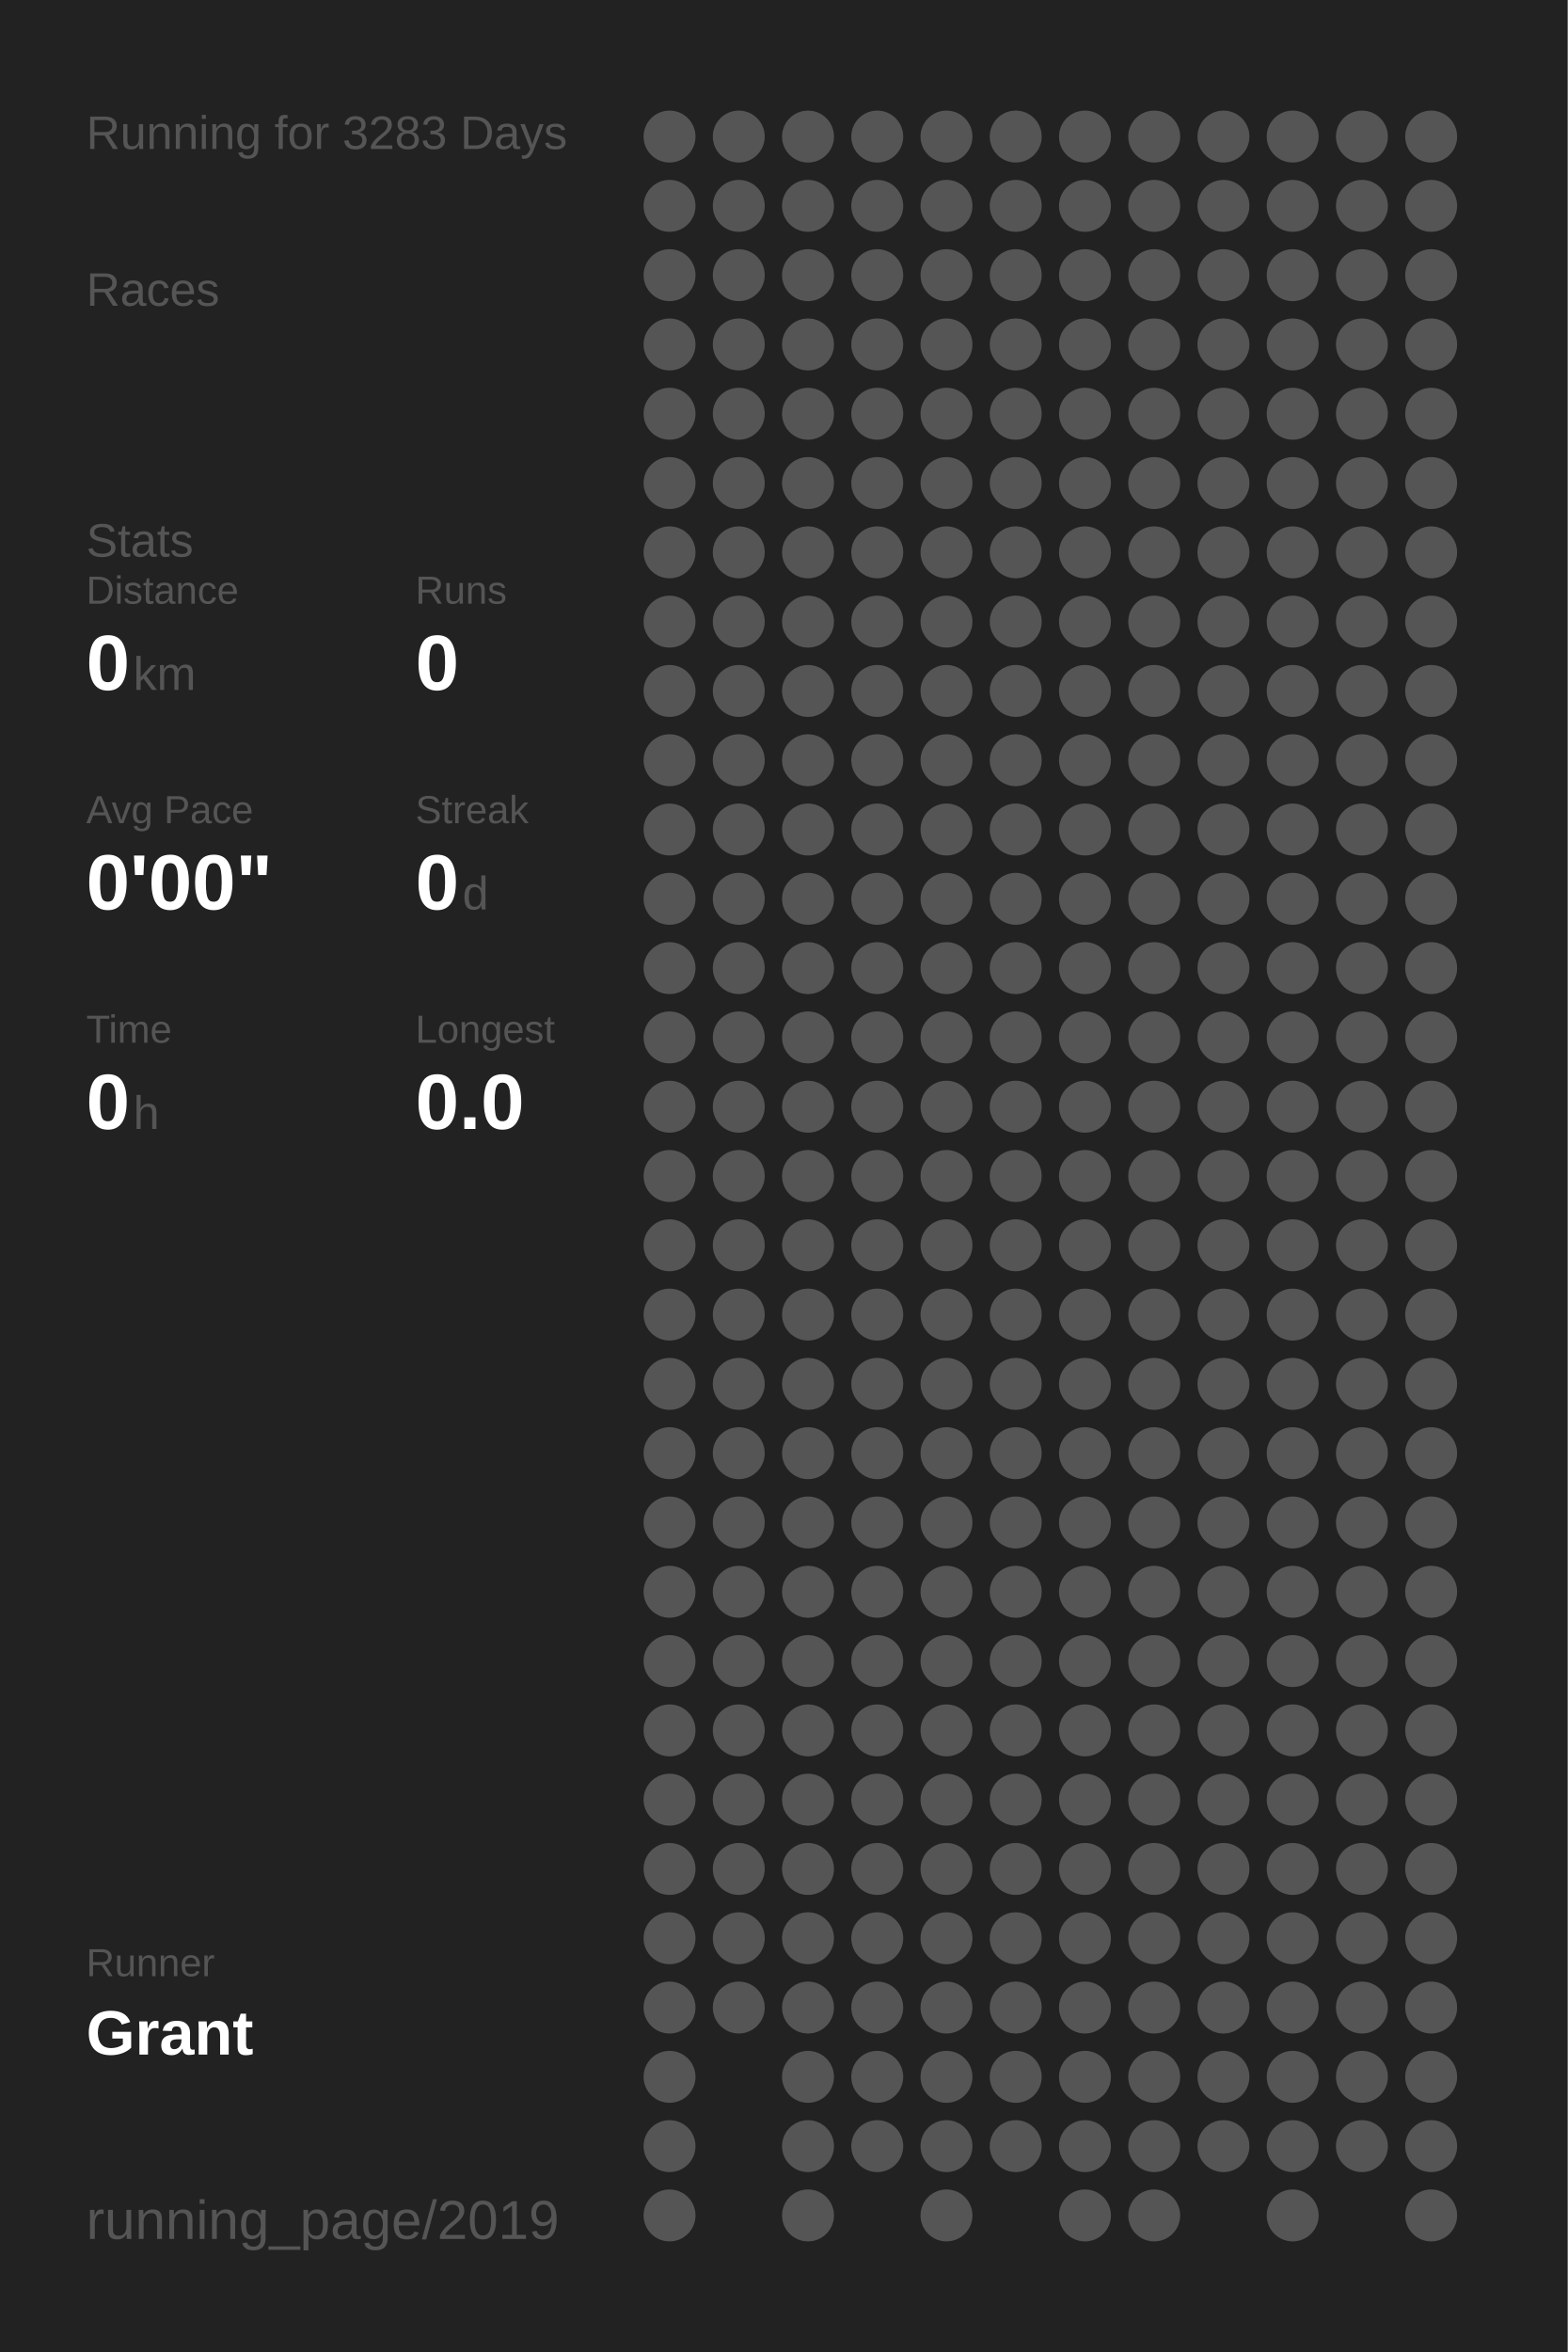
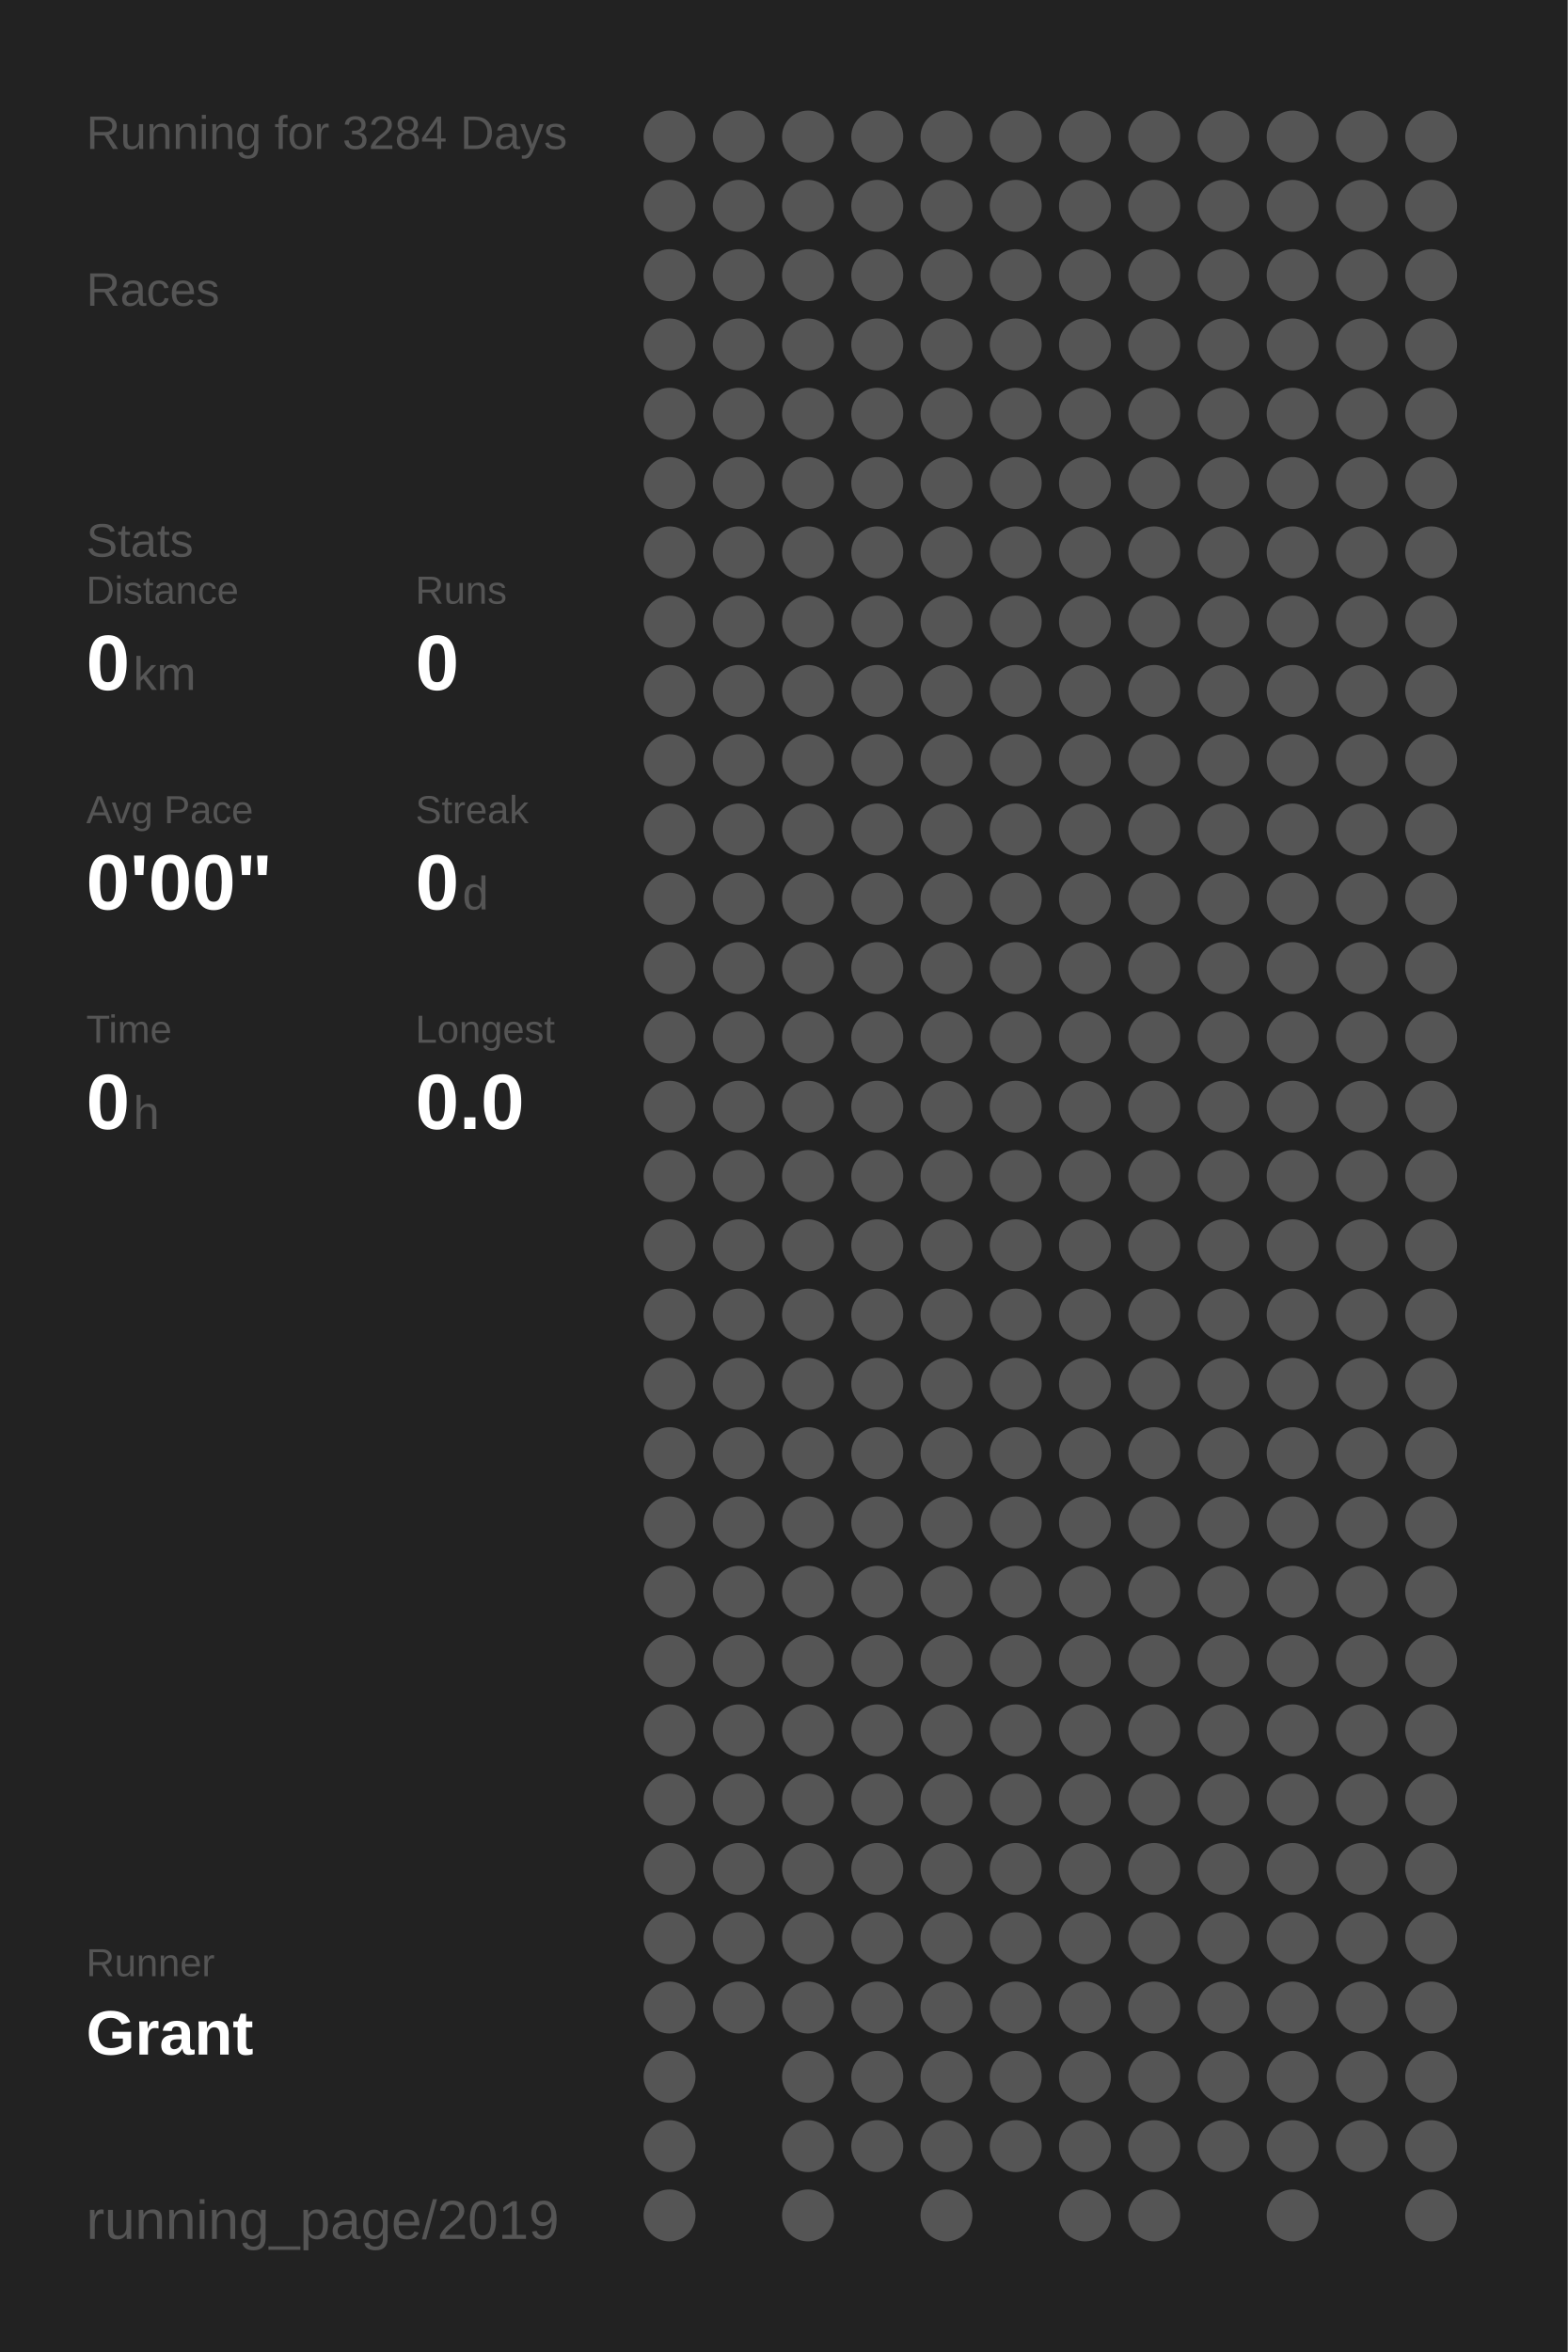
<svg xmlns="http://www.w3.org/2000/svg" baseProfile="full" height="300mm" version="1.1" viewBox="0,0,200,300" width="200mm">
  <defs />
  <rect fill="#222222" height="300" width="200" x="0" y="0" />
-   <text fill="#555555" style="font-size:6px; font-family:Arial;" x="11" y="19">Running for 3283 Days</text>
+   <text fill="#555555" style="font-size:6px; font-family:Arial;" x="11" y="19">Running for 3284 Days</text>
  <text fill="#555555" style="font-size:6px; font-family:Arial;" x="11" y="39">Races</text>
  <text fill="#555555" style="font-size:6px; font-family:Arial;" x="11" y="71">Stats</text>
  <text fill="#555555" style="font-size:5px; font-family:Arial;" x="11" y="77">Distance</text>
  <text fill="#FFFFFF" style="font-size:10px; font-family:Arial; font-weight:bold;" x="11" y="88">0</text>
  <text fill="#555555" style="font-size:6px; font-family:Arial;" x="17" y="88">km</text>
  <text fill="#555555" style="font-size:5px; font-family:Arial;" x="53" y="77">Runs</text>
  <text fill="#FFFFFF" style="font-size:10px; font-family:Arial; font-weight:bold;" x="53" y="88">0</text>
  <text fill="#555555" style="font-size:5px; font-family:Arial;" x="11" y="105">Avg Pace</text>
  <text fill="#FFFFFF" style="font-size:10px; font-family:Arial; font-weight:bold;" x="11" y="116">0'00"</text>
  <text fill="#555555" style="font-size:5px; font-family:Arial;" x="53" y="105">Streak</text>
  <text fill="#FFFFFF" style="font-size:10px; font-family:Arial; font-weight:bold;" x="53" y="116">0</text>
  <text fill="#555555" style="font-size:6px; font-family:Arial;" x="59" y="116">d</text>
  <text fill="#555555" style="font-size:5px; font-family:Arial;" x="11" y="133">Time</text>
  <text fill="#FFFFFF" style="font-size:10px; font-family:Arial; font-weight:bold;" x="11" y="144">0</text>
  <text fill="#555555" style="font-size:6px; font-family:Arial;" x="17" y="144">h</text>
  <text fill="#555555" style="font-size:5px; font-family:Arial;" x="53" y="133">Longest</text>
  <text fill="#FFFFFF" style="font-size:10px; font-family:Arial; font-weight:bold;" x="53" y="144">0.0</text>
  <text fill="#555555" style="font-size:5px; font-family:Arial;" x="11" y="252.065">Runner</text>
  <text fill="#FFFFFF" style="font-size:8px; font-family:Arial; font-weight:bold;" x="11" y="262.065">Grant</text>
  <text fill="#555555" style="font-size:7px; font-family:Arial;" x="11" y="285.581">running_page/2019</text>
  <circle cx="85.417" cy="17.419" fill="#555555" r="3.312" />
  <circle cx="85.417" cy="26.258" fill="#555555" r="3.312" />
  <circle cx="85.417" cy="35.097" fill="#555555" r="3.312" />
  <circle cx="85.417" cy="43.935" fill="#555555" r="3.312" />
  <circle cx="85.417" cy="52.774" fill="#555555" r="3.312" />
  <circle cx="85.417" cy="61.613" fill="#555555" r="3.312" />
  <circle cx="85.417" cy="70.452" fill="#555555" r="3.312" />
  <circle cx="85.417" cy="79.29" fill="#555555" r="3.312" />
  <circle cx="85.417" cy="88.129" fill="#555555" r="3.312" />
  <circle cx="85.417" cy="96.968" fill="#555555" r="3.312" />
  <circle cx="85.417" cy="105.806" fill="#555555" r="3.312" />
  <circle cx="85.417" cy="114.645" fill="#555555" r="3.312" />
  <circle cx="85.417" cy="123.484" fill="#555555" r="3.312" />
  <circle cx="85.417" cy="132.323" fill="#555555" r="3.312" />
  <circle cx="85.417" cy="141.161" fill="#555555" r="3.312" />
  <circle cx="85.417" cy="150" fill="#555555" r="3.312" />
  <circle cx="85.417" cy="158.839" fill="#555555" r="3.312" />
  <circle cx="85.417" cy="167.677" fill="#555555" r="3.312" />
  <circle cx="85.417" cy="176.516" fill="#555555" r="3.312" />
  <circle cx="85.417" cy="185.355" fill="#555555" r="3.312" />
  <circle cx="85.417" cy="194.194" fill="#555555" r="3.312" />
  <circle cx="85.417" cy="203.032" fill="#555555" r="3.312" />
  <circle cx="85.417" cy="211.871" fill="#555555" r="3.312" />
  <circle cx="85.417" cy="220.71" fill="#555555" r="3.312" />
  <circle cx="85.417" cy="229.548" fill="#555555" r="3.312" />
  <circle cx="85.417" cy="238.387" fill="#555555" r="3.312" />
  <circle cx="85.417" cy="247.226" fill="#555555" r="3.312" />
  <circle cx="85.417" cy="256.065" fill="#555555" r="3.312" />
  <circle cx="85.417" cy="264.903" fill="#555555" r="3.312" />
  <circle cx="85.417" cy="273.742" fill="#555555" r="3.312" />
  <circle cx="85.417" cy="282.581" fill="#555555" r="3.312" />
  <circle cx="94.25" cy="17.419" fill="#555555" r="3.312" />
  <circle cx="94.25" cy="26.258" fill="#555555" r="3.312" />
  <circle cx="94.25" cy="35.097" fill="#555555" r="3.312" />
  <circle cx="94.25" cy="43.935" fill="#555555" r="3.312" />
  <circle cx="94.25" cy="52.774" fill="#555555" r="3.312" />
  <circle cx="94.25" cy="61.613" fill="#555555" r="3.312" />
  <circle cx="94.25" cy="70.452" fill="#555555" r="3.312" />
  <circle cx="94.25" cy="79.29" fill="#555555" r="3.312" />
  <circle cx="94.25" cy="88.129" fill="#555555" r="3.312" />
  <circle cx="94.25" cy="96.968" fill="#555555" r="3.312" />
  <circle cx="94.25" cy="105.806" fill="#555555" r="3.312" />
  <circle cx="94.25" cy="114.645" fill="#555555" r="3.312" />
  <circle cx="94.25" cy="123.484" fill="#555555" r="3.312" />
  <circle cx="94.25" cy="132.323" fill="#555555" r="3.312" />
  <circle cx="94.25" cy="141.161" fill="#555555" r="3.312" />
  <circle cx="94.25" cy="150" fill="#555555" r="3.312" />
  <circle cx="94.25" cy="158.839" fill="#555555" r="3.312" />
  <circle cx="94.25" cy="167.677" fill="#555555" r="3.312" />
  <circle cx="94.25" cy="176.516" fill="#555555" r="3.312" />
  <circle cx="94.25" cy="185.355" fill="#555555" r="3.312" />
  <circle cx="94.25" cy="194.194" fill="#555555" r="3.312" />
  <circle cx="94.25" cy="203.032" fill="#555555" r="3.312" />
  <circle cx="94.25" cy="211.871" fill="#555555" r="3.312" />
  <circle cx="94.25" cy="220.71" fill="#555555" r="3.312" />
  <circle cx="94.25" cy="229.548" fill="#555555" r="3.312" />
  <circle cx="94.25" cy="238.387" fill="#555555" r="3.312" />
  <circle cx="94.25" cy="247.226" fill="#555555" r="3.312" />
  <circle cx="94.25" cy="256.065" fill="#555555" r="3.312" />
  <circle cx="103.083" cy="17.419" fill="#555555" r="3.312" />
  <circle cx="103.083" cy="26.258" fill="#555555" r="3.312" />
  <circle cx="103.083" cy="35.097" fill="#555555" r="3.312" />
  <circle cx="103.083" cy="43.935" fill="#555555" r="3.312" />
  <circle cx="103.083" cy="52.774" fill="#555555" r="3.312" />
  <circle cx="103.083" cy="61.613" fill="#555555" r="3.312" />
  <circle cx="103.083" cy="70.452" fill="#555555" r="3.312" />
  <circle cx="103.083" cy="79.29" fill="#555555" r="3.312" />
  <circle cx="103.083" cy="88.129" fill="#555555" r="3.312" />
  <circle cx="103.083" cy="96.968" fill="#555555" r="3.312" />
  <circle cx="103.083" cy="105.806" fill="#555555" r="3.312" />
  <circle cx="103.083" cy="114.645" fill="#555555" r="3.312" />
  <circle cx="103.083" cy="123.484" fill="#555555" r="3.312" />
  <circle cx="103.083" cy="132.323" fill="#555555" r="3.312" />
  <circle cx="103.083" cy="141.161" fill="#555555" r="3.312" />
  <circle cx="103.083" cy="150" fill="#555555" r="3.312" />
  <circle cx="103.083" cy="158.839" fill="#555555" r="3.312" />
  <circle cx="103.083" cy="167.677" fill="#555555" r="3.312" />
  <circle cx="103.083" cy="176.516" fill="#555555" r="3.312" />
  <circle cx="103.083" cy="185.355" fill="#555555" r="3.312" />
  <circle cx="103.083" cy="194.194" fill="#555555" r="3.312" />
  <circle cx="103.083" cy="203.032" fill="#555555" r="3.312" />
  <circle cx="103.083" cy="211.871" fill="#555555" r="3.312" />
  <circle cx="103.083" cy="220.71" fill="#555555" r="3.312" />
  <circle cx="103.083" cy="229.548" fill="#555555" r="3.312" />
  <circle cx="103.083" cy="238.387" fill="#555555" r="3.312" />
  <circle cx="103.083" cy="247.226" fill="#555555" r="3.312" />
  <circle cx="103.083" cy="256.065" fill="#555555" r="3.312" />
  <circle cx="103.083" cy="264.903" fill="#555555" r="3.312" />
  <circle cx="103.083" cy="273.742" fill="#555555" r="3.312" />
  <circle cx="103.083" cy="282.581" fill="#555555" r="3.312" />
  <circle cx="111.917" cy="17.419" fill="#555555" r="3.312" />
  <circle cx="111.917" cy="26.258" fill="#555555" r="3.312" />
  <circle cx="111.917" cy="35.097" fill="#555555" r="3.312" />
  <circle cx="111.917" cy="43.935" fill="#555555" r="3.312" />
  <circle cx="111.917" cy="52.774" fill="#555555" r="3.312" />
  <circle cx="111.917" cy="61.613" fill="#555555" r="3.312" />
  <circle cx="111.917" cy="70.452" fill="#555555" r="3.312" />
  <circle cx="111.917" cy="79.29" fill="#555555" r="3.312" />
  <circle cx="111.917" cy="88.129" fill="#555555" r="3.312" />
  <circle cx="111.917" cy="96.968" fill="#555555" r="3.312" />
  <circle cx="111.917" cy="105.806" fill="#555555" r="3.312" />
  <circle cx="111.917" cy="114.645" fill="#555555" r="3.312" />
  <circle cx="111.917" cy="123.484" fill="#555555" r="3.312" />
  <circle cx="111.917" cy="132.323" fill="#555555" r="3.312" />
  <circle cx="111.917" cy="141.161" fill="#555555" r="3.312" />
  <circle cx="111.917" cy="150" fill="#555555" r="3.312" />
  <circle cx="111.917" cy="158.839" fill="#555555" r="3.312" />
  <circle cx="111.917" cy="167.677" fill="#555555" r="3.312" />
  <circle cx="111.917" cy="176.516" fill="#555555" r="3.312" />
  <circle cx="111.917" cy="185.355" fill="#555555" r="3.312" />
  <circle cx="111.917" cy="194.194" fill="#555555" r="3.312" />
  <circle cx="111.917" cy="203.032" fill="#555555" r="3.312" />
  <circle cx="111.917" cy="211.871" fill="#555555" r="3.312" />
  <circle cx="111.917" cy="220.71" fill="#555555" r="3.312" />
  <circle cx="111.917" cy="229.548" fill="#555555" r="3.312" />
  <circle cx="111.917" cy="238.387" fill="#555555" r="3.312" />
  <circle cx="111.917" cy="247.226" fill="#555555" r="3.312" />
  <circle cx="111.917" cy="256.065" fill="#555555" r="3.312" />
  <circle cx="111.917" cy="264.903" fill="#555555" r="3.312" />
  <circle cx="111.917" cy="273.742" fill="#555555" r="3.312" />
  <circle cx="120.75" cy="17.419" fill="#555555" r="3.312" />
  <circle cx="120.75" cy="26.258" fill="#555555" r="3.312" />
  <circle cx="120.75" cy="35.097" fill="#555555" r="3.312" />
  <circle cx="120.75" cy="43.935" fill="#555555" r="3.312" />
  <circle cx="120.75" cy="52.774" fill="#555555" r="3.312" />
  <circle cx="120.75" cy="61.613" fill="#555555" r="3.312" />
  <circle cx="120.75" cy="70.452" fill="#555555" r="3.312" />
  <circle cx="120.75" cy="79.29" fill="#555555" r="3.312" />
  <circle cx="120.75" cy="88.129" fill="#555555" r="3.312" />
  <circle cx="120.75" cy="96.968" fill="#555555" r="3.312" />
  <circle cx="120.75" cy="105.806" fill="#555555" r="3.312" />
  <circle cx="120.75" cy="114.645" fill="#555555" r="3.312" />
  <circle cx="120.75" cy="123.484" fill="#555555" r="3.312" />
  <circle cx="120.75" cy="132.323" fill="#555555" r="3.312" />
  <circle cx="120.75" cy="141.161" fill="#555555" r="3.312" />
  <circle cx="120.75" cy="150" fill="#555555" r="3.312" />
  <circle cx="120.75" cy="158.839" fill="#555555" r="3.312" />
  <circle cx="120.75" cy="167.677" fill="#555555" r="3.312" />
  <circle cx="120.75" cy="176.516" fill="#555555" r="3.312" />
  <circle cx="120.75" cy="185.355" fill="#555555" r="3.312" />
  <circle cx="120.75" cy="194.194" fill="#555555" r="3.312" />
  <circle cx="120.75" cy="203.032" fill="#555555" r="3.312" />
  <circle cx="120.75" cy="211.871" fill="#555555" r="3.312" />
  <circle cx="120.75" cy="220.71" fill="#555555" r="3.312" />
  <circle cx="120.75" cy="229.548" fill="#555555" r="3.312" />
  <circle cx="120.75" cy="238.387" fill="#555555" r="3.312" />
  <circle cx="120.75" cy="247.226" fill="#555555" r="3.312" />
  <circle cx="120.75" cy="256.065" fill="#555555" r="3.312" />
  <circle cx="120.75" cy="264.903" fill="#555555" r="3.312" />
  <circle cx="120.75" cy="273.742" fill="#555555" r="3.312" />
  <circle cx="120.75" cy="282.581" fill="#555555" r="3.312" />
  <circle cx="129.583" cy="17.419" fill="#555555" r="3.312" />
  <circle cx="129.583" cy="26.258" fill="#555555" r="3.312" />
  <circle cx="129.583" cy="35.097" fill="#555555" r="3.312" />
  <circle cx="129.583" cy="43.935" fill="#555555" r="3.312" />
  <circle cx="129.583" cy="52.774" fill="#555555" r="3.312" />
  <circle cx="129.583" cy="61.613" fill="#555555" r="3.312" />
  <circle cx="129.583" cy="70.452" fill="#555555" r="3.312" />
  <circle cx="129.583" cy="79.29" fill="#555555" r="3.312" />
  <circle cx="129.583" cy="88.129" fill="#555555" r="3.312" />
  <circle cx="129.583" cy="96.968" fill="#555555" r="3.312" />
  <circle cx="129.583" cy="105.806" fill="#555555" r="3.312" />
  <circle cx="129.583" cy="114.645" fill="#555555" r="3.312" />
  <circle cx="129.583" cy="123.484" fill="#555555" r="3.312" />
  <circle cx="129.583" cy="132.323" fill="#555555" r="3.312" />
  <circle cx="129.583" cy="141.161" fill="#555555" r="3.312" />
  <circle cx="129.583" cy="150" fill="#555555" r="3.312" />
  <circle cx="129.583" cy="158.839" fill="#555555" r="3.312" />
  <circle cx="129.583" cy="167.677" fill="#555555" r="3.312" />
  <circle cx="129.583" cy="176.516" fill="#555555" r="3.312" />
  <circle cx="129.583" cy="185.355" fill="#555555" r="3.312" />
  <circle cx="129.583" cy="194.194" fill="#555555" r="3.312" />
  <circle cx="129.583" cy="203.032" fill="#555555" r="3.312" />
  <circle cx="129.583" cy="211.871" fill="#555555" r="3.312" />
  <circle cx="129.583" cy="220.71" fill="#555555" r="3.312" />
  <circle cx="129.583" cy="229.548" fill="#555555" r="3.312" />
  <circle cx="129.583" cy="238.387" fill="#555555" r="3.312" />
  <circle cx="129.583" cy="247.226" fill="#555555" r="3.312" />
  <circle cx="129.583" cy="256.065" fill="#555555" r="3.312" />
  <circle cx="129.583" cy="264.903" fill="#555555" r="3.312" />
  <circle cx="129.583" cy="273.742" fill="#555555" r="3.312" />
  <circle cx="138.417" cy="17.419" fill="#555555" r="3.312" />
  <circle cx="138.417" cy="26.258" fill="#555555" r="3.312" />
  <circle cx="138.417" cy="35.097" fill="#555555" r="3.312" />
  <circle cx="138.417" cy="43.935" fill="#555555" r="3.312" />
  <circle cx="138.417" cy="52.774" fill="#555555" r="3.312" />
  <circle cx="138.417" cy="61.613" fill="#555555" r="3.312" />
  <circle cx="138.417" cy="70.452" fill="#555555" r="3.312" />
  <circle cx="138.417" cy="79.29" fill="#555555" r="3.312" />
  <circle cx="138.417" cy="88.129" fill="#555555" r="3.312" />
  <circle cx="138.417" cy="96.968" fill="#555555" r="3.312" />
  <circle cx="138.417" cy="105.806" fill="#555555" r="3.312" />
  <circle cx="138.417" cy="114.645" fill="#555555" r="3.312" />
  <circle cx="138.417" cy="123.484" fill="#555555" r="3.312" />
  <circle cx="138.417" cy="132.323" fill="#555555" r="3.312" />
  <circle cx="138.417" cy="141.161" fill="#555555" r="3.312" />
  <circle cx="138.417" cy="150" fill="#555555" r="3.312" />
  <circle cx="138.417" cy="158.839" fill="#555555" r="3.312" />
  <circle cx="138.417" cy="167.677" fill="#555555" r="3.312" />
  <circle cx="138.417" cy="176.516" fill="#555555" r="3.312" />
  <circle cx="138.417" cy="185.355" fill="#555555" r="3.312" />
  <circle cx="138.417" cy="194.194" fill="#555555" r="3.312" />
  <circle cx="138.417" cy="203.032" fill="#555555" r="3.312" />
  <circle cx="138.417" cy="211.871" fill="#555555" r="3.312" />
  <circle cx="138.417" cy="220.71" fill="#555555" r="3.312" />
  <circle cx="138.417" cy="229.548" fill="#555555" r="3.312" />
  <circle cx="138.417" cy="238.387" fill="#555555" r="3.312" />
  <circle cx="138.417" cy="247.226" fill="#555555" r="3.312" />
  <circle cx="138.417" cy="256.065" fill="#555555" r="3.312" />
  <circle cx="138.417" cy="264.903" fill="#555555" r="3.312" />
  <circle cx="138.417" cy="273.742" fill="#555555" r="3.312" />
  <circle cx="138.417" cy="282.581" fill="#555555" r="3.312" />
  <circle cx="147.25" cy="17.419" fill="#555555" r="3.312" />
  <circle cx="147.25" cy="26.258" fill="#555555" r="3.312" />
  <circle cx="147.25" cy="35.097" fill="#555555" r="3.312" />
  <circle cx="147.25" cy="43.935" fill="#555555" r="3.312" />
  <circle cx="147.25" cy="52.774" fill="#555555" r="3.312" />
  <circle cx="147.25" cy="61.613" fill="#555555" r="3.312" />
  <circle cx="147.25" cy="70.452" fill="#555555" r="3.312" />
  <circle cx="147.25" cy="79.29" fill="#555555" r="3.312" />
  <circle cx="147.25" cy="88.129" fill="#555555" r="3.312" />
  <circle cx="147.25" cy="96.968" fill="#555555" r="3.312" />
  <circle cx="147.25" cy="105.806" fill="#555555" r="3.312" />
  <circle cx="147.25" cy="114.645" fill="#555555" r="3.312" />
  <circle cx="147.25" cy="123.484" fill="#555555" r="3.312" />
  <circle cx="147.25" cy="132.323" fill="#555555" r="3.312" />
  <circle cx="147.25" cy="141.161" fill="#555555" r="3.312" />
  <circle cx="147.25" cy="150" fill="#555555" r="3.312" />
  <circle cx="147.25" cy="158.839" fill="#555555" r="3.312" />
  <circle cx="147.25" cy="167.677" fill="#555555" r="3.312" />
  <circle cx="147.25" cy="176.516" fill="#555555" r="3.312" />
  <circle cx="147.25" cy="185.355" fill="#555555" r="3.312" />
  <circle cx="147.25" cy="194.194" fill="#555555" r="3.312" />
  <circle cx="147.25" cy="203.032" fill="#555555" r="3.312" />
  <circle cx="147.25" cy="211.871" fill="#555555" r="3.312" />
  <circle cx="147.25" cy="220.71" fill="#555555" r="3.312" />
  <circle cx="147.25" cy="229.548" fill="#555555" r="3.312" />
  <circle cx="147.25" cy="238.387" fill="#555555" r="3.312" />
  <circle cx="147.25" cy="247.226" fill="#555555" r="3.312" />
  <circle cx="147.25" cy="256.065" fill="#555555" r="3.312" />
  <circle cx="147.25" cy="264.903" fill="#555555" r="3.312" />
  <circle cx="147.25" cy="273.742" fill="#555555" r="3.312" />
  <circle cx="147.25" cy="282.581" fill="#555555" r="3.312" />
  <circle cx="156.083" cy="17.419" fill="#555555" r="3.312" />
  <circle cx="156.083" cy="26.258" fill="#555555" r="3.312" />
  <circle cx="156.083" cy="35.097" fill="#555555" r="3.312" />
  <circle cx="156.083" cy="43.935" fill="#555555" r="3.312" />
  <circle cx="156.083" cy="52.774" fill="#555555" r="3.312" />
  <circle cx="156.083" cy="61.613" fill="#555555" r="3.312" />
  <circle cx="156.083" cy="70.452" fill="#555555" r="3.312" />
  <circle cx="156.083" cy="79.29" fill="#555555" r="3.312" />
  <circle cx="156.083" cy="88.129" fill="#555555" r="3.312" />
  <circle cx="156.083" cy="96.968" fill="#555555" r="3.312" />
  <circle cx="156.083" cy="105.806" fill="#555555" r="3.312" />
  <circle cx="156.083" cy="114.645" fill="#555555" r="3.312" />
  <circle cx="156.083" cy="123.484" fill="#555555" r="3.312" />
  <circle cx="156.083" cy="132.323" fill="#555555" r="3.312" />
  <circle cx="156.083" cy="141.161" fill="#555555" r="3.312" />
  <circle cx="156.083" cy="150" fill="#555555" r="3.312" />
  <circle cx="156.083" cy="158.839" fill="#555555" r="3.312" />
  <circle cx="156.083" cy="167.677" fill="#555555" r="3.312" />
  <circle cx="156.083" cy="176.516" fill="#555555" r="3.312" />
  <circle cx="156.083" cy="185.355" fill="#555555" r="3.312" />
  <circle cx="156.083" cy="194.194" fill="#555555" r="3.312" />
  <circle cx="156.083" cy="203.032" fill="#555555" r="3.312" />
  <circle cx="156.083" cy="211.871" fill="#555555" r="3.312" />
  <circle cx="156.083" cy="220.71" fill="#555555" r="3.312" />
  <circle cx="156.083" cy="229.548" fill="#555555" r="3.312" />
  <circle cx="156.083" cy="238.387" fill="#555555" r="3.312" />
  <circle cx="156.083" cy="247.226" fill="#555555" r="3.312" />
  <circle cx="156.083" cy="256.065" fill="#555555" r="3.312" />
  <circle cx="156.083" cy="264.903" fill="#555555" r="3.312" />
  <circle cx="156.083" cy="273.742" fill="#555555" r="3.312" />
  <circle cx="164.917" cy="17.419" fill="#555555" r="3.312" />
  <circle cx="164.917" cy="26.258" fill="#555555" r="3.312" />
  <circle cx="164.917" cy="35.097" fill="#555555" r="3.312" />
  <circle cx="164.917" cy="43.935" fill="#555555" r="3.312" />
  <circle cx="164.917" cy="52.774" fill="#555555" r="3.312" />
  <circle cx="164.917" cy="61.613" fill="#555555" r="3.312" />
  <circle cx="164.917" cy="70.452" fill="#555555" r="3.312" />
  <circle cx="164.917" cy="79.29" fill="#555555" r="3.312" />
  <circle cx="164.917" cy="88.129" fill="#555555" r="3.312" />
  <circle cx="164.917" cy="96.968" fill="#555555" r="3.312" />
  <circle cx="164.917" cy="105.806" fill="#555555" r="3.312" />
  <circle cx="164.917" cy="114.645" fill="#555555" r="3.312" />
  <circle cx="164.917" cy="123.484" fill="#555555" r="3.312" />
  <circle cx="164.917" cy="132.323" fill="#555555" r="3.312" />
  <circle cx="164.917" cy="141.161" fill="#555555" r="3.312" />
  <circle cx="164.917" cy="150" fill="#555555" r="3.312" />
  <circle cx="164.917" cy="158.839" fill="#555555" r="3.312" />
  <circle cx="164.917" cy="167.677" fill="#555555" r="3.312" />
  <circle cx="164.917" cy="176.516" fill="#555555" r="3.312" />
  <circle cx="164.917" cy="185.355" fill="#555555" r="3.312" />
  <circle cx="164.917" cy="194.194" fill="#555555" r="3.312" />
  <circle cx="164.917" cy="203.032" fill="#555555" r="3.312" />
  <circle cx="164.917" cy="211.871" fill="#555555" r="3.312" />
  <circle cx="164.917" cy="220.71" fill="#555555" r="3.312" />
  <circle cx="164.917" cy="229.548" fill="#555555" r="3.312" />
  <circle cx="164.917" cy="238.387" fill="#555555" r="3.312" />
  <circle cx="164.917" cy="247.226" fill="#555555" r="3.312" />
  <circle cx="164.917" cy="256.065" fill="#555555" r="3.312" />
  <circle cx="164.917" cy="264.903" fill="#555555" r="3.312" />
  <circle cx="164.917" cy="273.742" fill="#555555" r="3.312" />
  <circle cx="164.917" cy="282.581" fill="#555555" r="3.312" />
  <circle cx="173.75" cy="17.419" fill="#555555" r="3.312" />
  <circle cx="173.75" cy="26.258" fill="#555555" r="3.312" />
  <circle cx="173.75" cy="35.097" fill="#555555" r="3.312" />
  <circle cx="173.75" cy="43.935" fill="#555555" r="3.312" />
  <circle cx="173.75" cy="52.774" fill="#555555" r="3.312" />
  <circle cx="173.75" cy="61.613" fill="#555555" r="3.312" />
  <circle cx="173.75" cy="70.452" fill="#555555" r="3.312" />
  <circle cx="173.75" cy="79.29" fill="#555555" r="3.312" />
  <circle cx="173.75" cy="88.129" fill="#555555" r="3.312" />
  <circle cx="173.75" cy="96.968" fill="#555555" r="3.312" />
  <circle cx="173.75" cy="105.806" fill="#555555" r="3.312" />
  <circle cx="173.75" cy="114.645" fill="#555555" r="3.312" />
  <circle cx="173.75" cy="123.484" fill="#555555" r="3.312" />
  <circle cx="173.75" cy="132.323" fill="#555555" r="3.312" />
  <circle cx="173.75" cy="141.161" fill="#555555" r="3.312" />
  <circle cx="173.75" cy="150" fill="#555555" r="3.312" />
  <circle cx="173.75" cy="158.839" fill="#555555" r="3.312" />
  <circle cx="173.75" cy="167.677" fill="#555555" r="3.312" />
  <circle cx="173.75" cy="176.516" fill="#555555" r="3.312" />
  <circle cx="173.75" cy="185.355" fill="#555555" r="3.312" />
  <circle cx="173.75" cy="194.194" fill="#555555" r="3.312" />
  <circle cx="173.75" cy="203.032" fill="#555555" r="3.312" />
  <circle cx="173.75" cy="211.871" fill="#555555" r="3.312" />
  <circle cx="173.75" cy="220.71" fill="#555555" r="3.312" />
  <circle cx="173.75" cy="229.548" fill="#555555" r="3.312" />
  <circle cx="173.75" cy="238.387" fill="#555555" r="3.312" />
  <circle cx="173.75" cy="247.226" fill="#555555" r="3.312" />
  <circle cx="173.75" cy="256.065" fill="#555555" r="3.312" />
  <circle cx="173.75" cy="264.903" fill="#555555" r="3.312" />
  <circle cx="173.75" cy="273.742" fill="#555555" r="3.312" />
  <circle cx="182.583" cy="17.419" fill="#555555" r="3.312" />
  <circle cx="182.583" cy="26.258" fill="#555555" r="3.312" />
  <circle cx="182.583" cy="35.097" fill="#555555" r="3.312" />
  <circle cx="182.583" cy="43.935" fill="#555555" r="3.312" />
  <circle cx="182.583" cy="52.774" fill="#555555" r="3.312" />
  <circle cx="182.583" cy="61.613" fill="#555555" r="3.312" />
  <circle cx="182.583" cy="70.452" fill="#555555" r="3.312" />
  <circle cx="182.583" cy="79.29" fill="#555555" r="3.312" />
  <circle cx="182.583" cy="88.129" fill="#555555" r="3.312" />
  <circle cx="182.583" cy="96.968" fill="#555555" r="3.312" />
  <circle cx="182.583" cy="105.806" fill="#555555" r="3.312" />
  <circle cx="182.583" cy="114.645" fill="#555555" r="3.312" />
  <circle cx="182.583" cy="123.484" fill="#555555" r="3.312" />
  <circle cx="182.583" cy="132.323" fill="#555555" r="3.312" />
  <circle cx="182.583" cy="141.161" fill="#555555" r="3.312" />
  <circle cx="182.583" cy="150" fill="#555555" r="3.312" />
  <circle cx="182.583" cy="158.839" fill="#555555" r="3.312" />
  <circle cx="182.583" cy="167.677" fill="#555555" r="3.312" />
  <circle cx="182.583" cy="176.516" fill="#555555" r="3.312" />
  <circle cx="182.583" cy="185.355" fill="#555555" r="3.312" />
  <circle cx="182.583" cy="194.194" fill="#555555" r="3.312" />
  <circle cx="182.583" cy="203.032" fill="#555555" r="3.312" />
  <circle cx="182.583" cy="211.871" fill="#555555" r="3.312" />
  <circle cx="182.583" cy="220.71" fill="#555555" r="3.312" />
  <circle cx="182.583" cy="229.548" fill="#555555" r="3.312" />
  <circle cx="182.583" cy="238.387" fill="#555555" r="3.312" />
  <circle cx="182.583" cy="247.226" fill="#555555" r="3.312" />
  <circle cx="182.583" cy="256.065" fill="#555555" r="3.312" />
  <circle cx="182.583" cy="264.903" fill="#555555" r="3.312" />
  <circle cx="182.583" cy="273.742" fill="#555555" r="3.312" />
  <circle cx="182.583" cy="282.581" fill="#555555" r="3.312" />
</svg>
